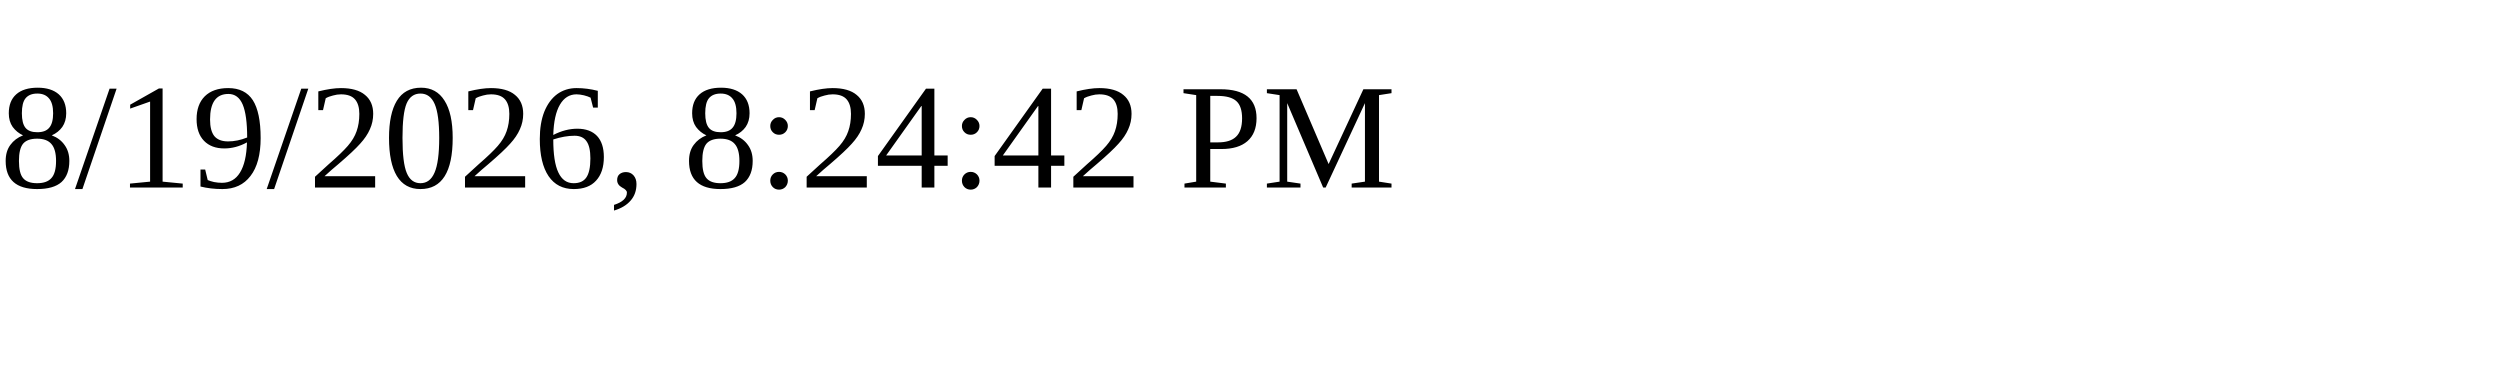
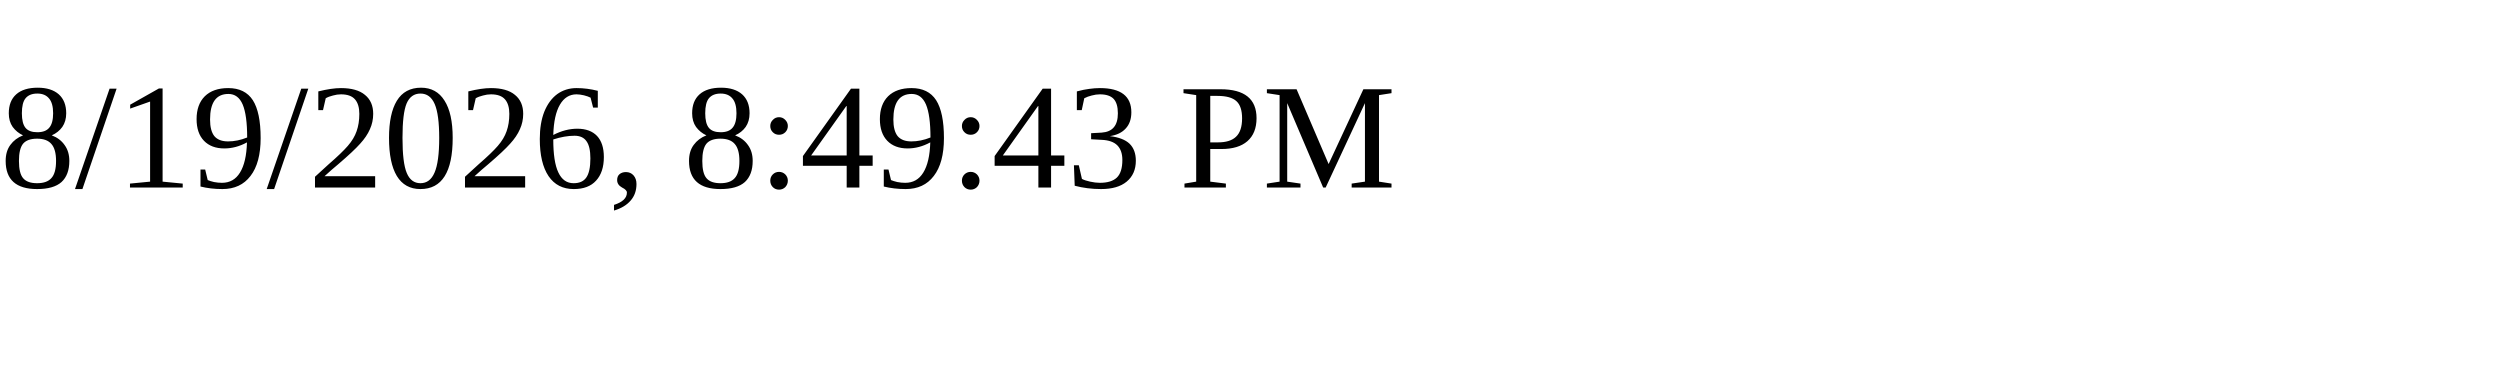
<svg xmlns="http://www.w3.org/2000/svg" height="30" width="200">
-   <text x="0" y="15">8/19/2026, 8:24:42 PM</text>
+   <text x="0" y="15">8/19/2026, 8:49:43 PM</text>
</svg>
